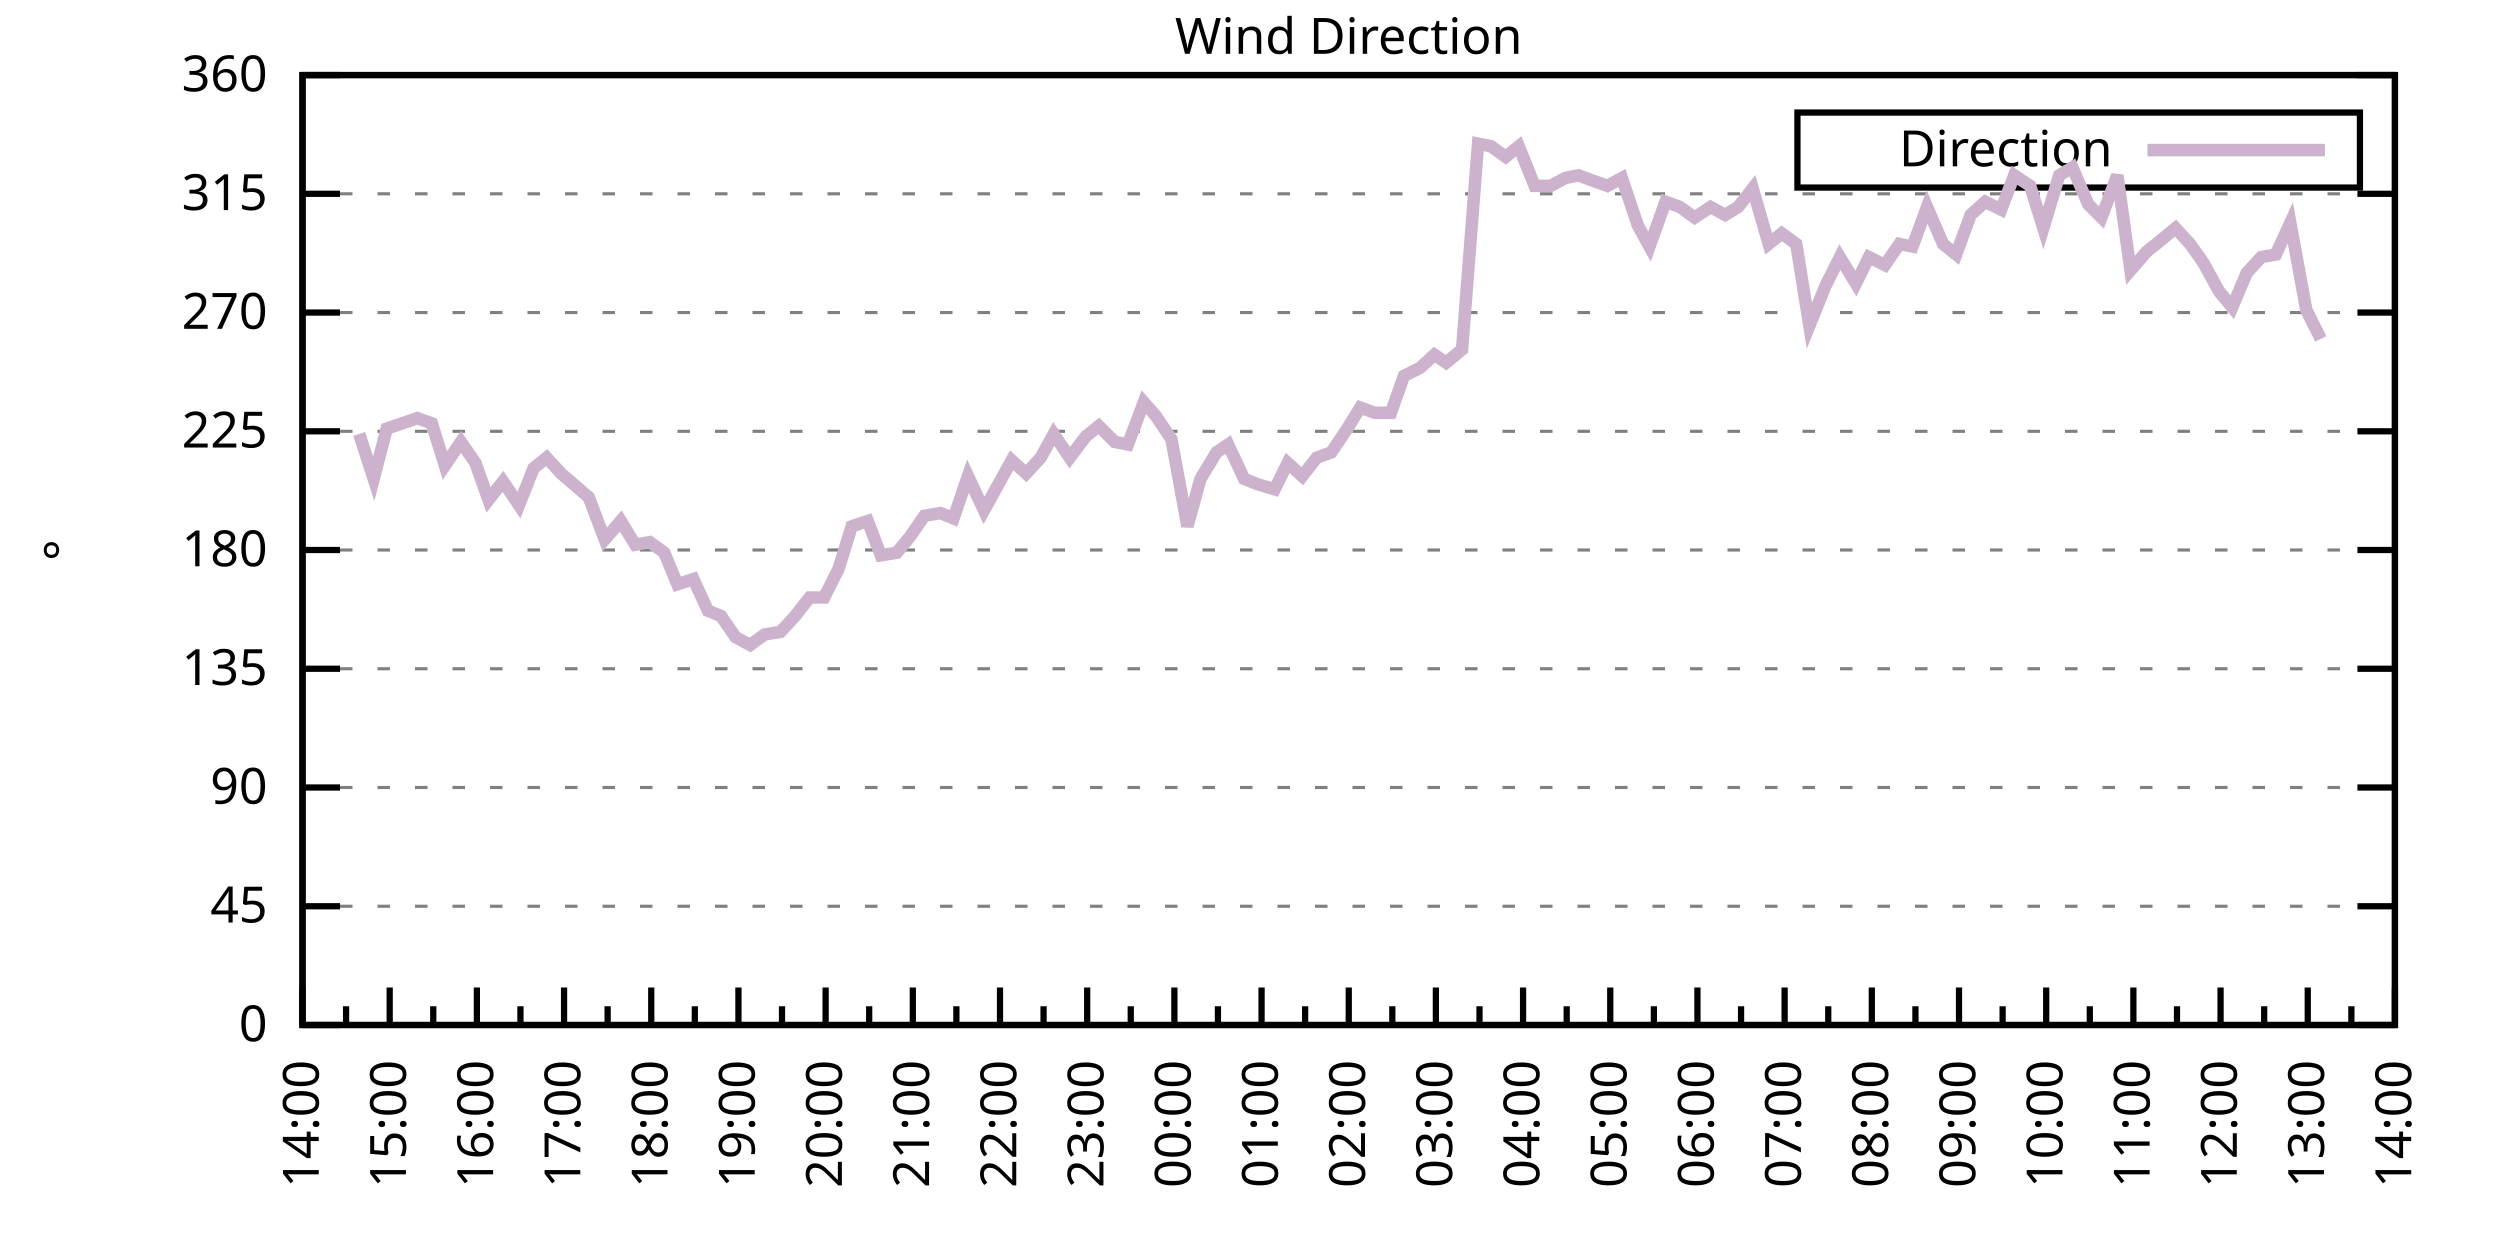
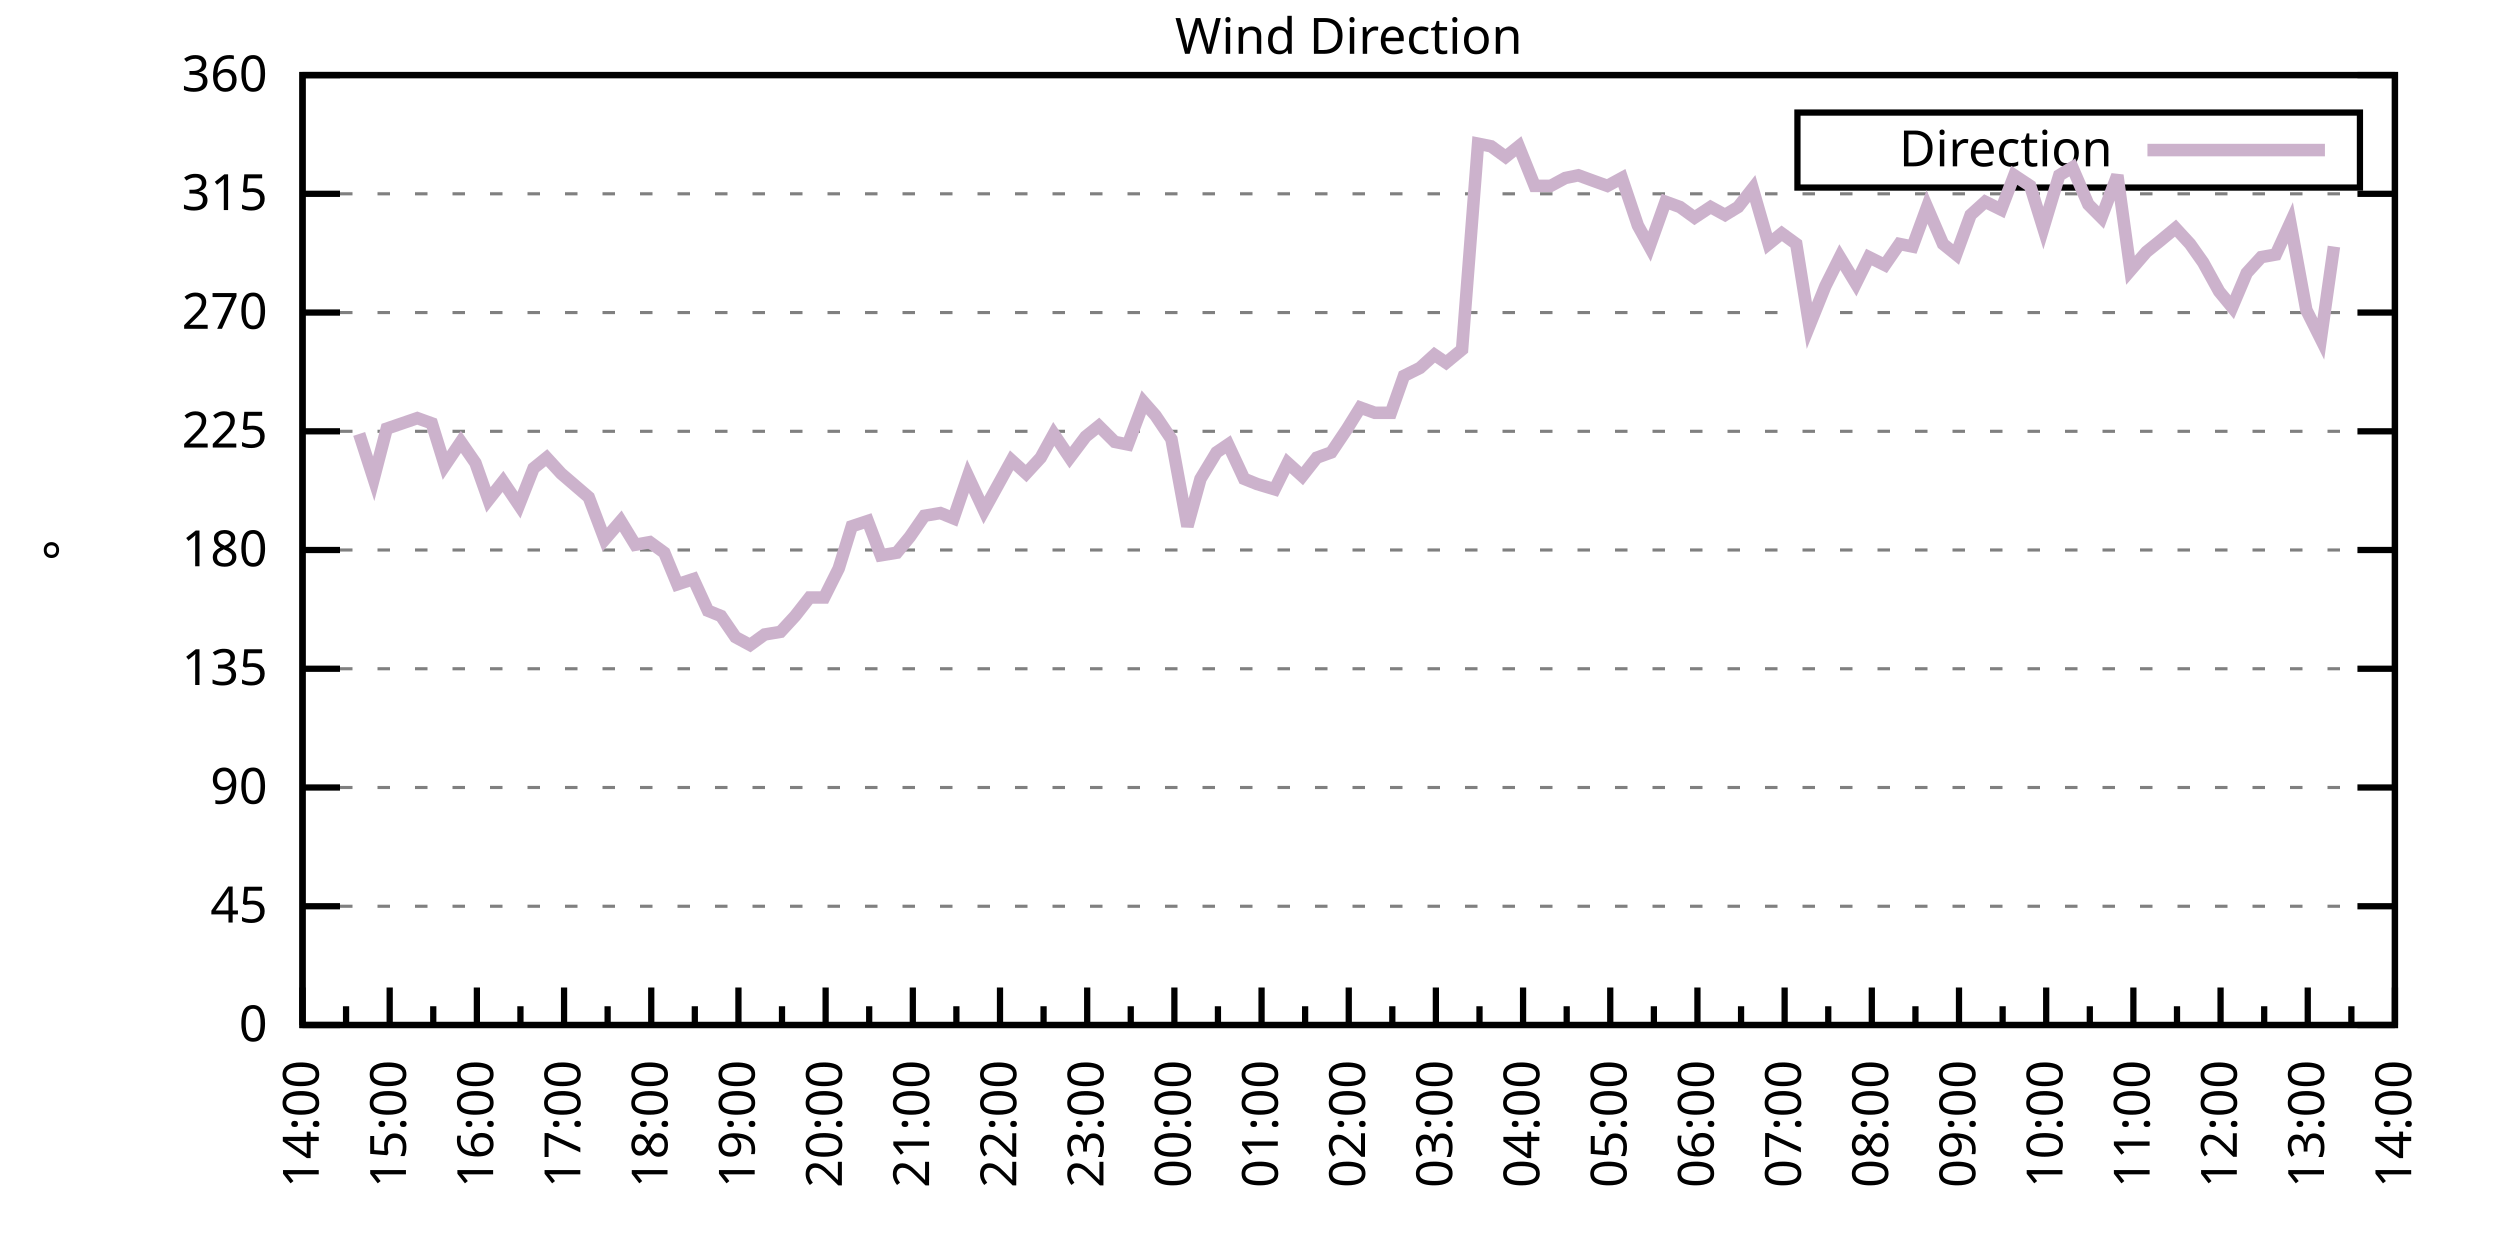
<svg xmlns="http://www.w3.org/2000/svg" xmlns:xlink="http://www.w3.org/1999/xlink" width="400" height="200" viewBox="0 0 400 200">
  <g id="gnuplot_canvas">
    <rect x="0" y="0" width="400" height="200" fill="none" />
    <defs>
      <circle id="gpDot" r="0.5" stroke-width="0.5" stroke="currentColor" />
      <path id="gpPt0" stroke-width="0.333" stroke="currentColor" d="M-1,0 h2 M0,-1 v2" />
      <path id="gpPt1" stroke-width="0.333" stroke="currentColor" d="M-1,-1 L1,1 M1,-1 L-1,1" />
      <path id="gpPt2" stroke-width="0.333" stroke="currentColor" d="M-1,0 L1,0 M0,-1 L0,1 M-1,-1 L1,1 M-1,1 L1,-1" />
      <rect id="gpPt3" stroke-width="0.333" stroke="currentColor" x="-1" y="-1" width="2" height="2" />
      <rect id="gpPt4" stroke-width="0.333" stroke="currentColor" fill="currentColor" x="-1" y="-1" width="2" height="2" />
      <circle id="gpPt5" stroke-width="0.333" stroke="currentColor" cx="0" cy="0" r="1" />
      <use xlink:href="#gpPt5" id="gpPt6" fill="currentColor" stroke="none" />
      <path id="gpPt7" stroke-width="0.333" stroke="currentColor" d="M0,-1.33 L-1.33,0.67 L1.33,0.67 z" />
      <use xlink:href="#gpPt7" id="gpPt8" fill="currentColor" stroke="none" />
      <use xlink:href="#gpPt7" id="gpPt9" stroke="currentColor" transform="rotate(180)" />
      <use xlink:href="#gpPt9" id="gpPt10" fill="currentColor" stroke="none" />
      <use xlink:href="#gpPt3" id="gpPt11" stroke="currentColor" transform="rotate(45)" />
      <use xlink:href="#gpPt11" id="gpPt12" fill="currentColor" stroke="none" />
      <path id="gpPt13" stroke-width="0.333" stroke="currentColor" d="M0,1.330 L1.265,0.411 L0.782,-1.067 L-0.782,-1.076 L-1.265,0.411 z" />
      <use xlink:href="#gpPt13" id="gpPt14" fill="currentColor" stroke="none" />
      <filter id="textbox" filterUnits="objectBoundingBox" x="0" y="0" height="1" width="1">
        <feFlood flood-color="white" flood-opacity="1" result="bgnd" />
        <feComposite in="SourceGraphic" in2="bgnd" operator="atop" />
      </filter>
      <filter id="greybox" filterUnits="objectBoundingBox" x="0" y="0" height="1" width="1">
        <feFlood flood-color="lightgrey" flood-opacity="1" result="grey" />
        <feComposite in="SourceGraphic" in2="grey" operator="atop" />
      </filter>
    </defs>
    <g fill="none" color="white" stroke="currentColor" stroke-width="1.00" stroke-linecap="butt" stroke-linejoin="miter">
</g>
    <g fill="none" color="black" stroke="currentColor" stroke-width="1.00" stroke-linecap="butt" stroke-linejoin="miter">
      <g stroke="none" shape-rendering="crispEdges">
        <polygon fill="rgb(255, 255, 255)" points="48.40,164.00 383.18,164.00 383.18,12.02 48.40,12.02 " />
      </g>
    </g>
    <g fill="none" color="black" stroke="currentColor" stroke-width="1.00" stroke-linecap="butt" stroke-linejoin="miter">
</g>
    <g fill="none" color="black" stroke="black" stroke-width="0.50" stroke-linecap="butt" stroke-linejoin="miter">
</g>
    <g fill="none" color="gray" stroke="currentColor" stroke-width="0.50" stroke-linecap="butt" stroke-linejoin="miter">
      <path stroke="gray" stroke-dasharray="2,4" class="gridline" d="M48.40,164.00 L383.19,164.00  " />
    </g>
    <g fill="none" color="gray" stroke="gray" stroke-width="1.00" stroke-linecap="butt" stroke-linejoin="miter">
</g>
    <g fill="none" color="black" stroke="currentColor" stroke-width="1.00" stroke-linecap="butt" stroke-linejoin="miter">
      <path stroke="black" d="M48.40,164.00 L54.40,164.00 M383.19,164.00 L377.19,164.00  " />
      <g transform="translate(42.80,166.60)" stroke="none" fill="black" font-family="Sans" font-size="8.00" text-anchor="end">
        <text>
          <tspan font-family="Sans"> 0</tspan>
        </text>
      </g>
    </g>
    <g fill="none" color="black" stroke="currentColor" stroke-width="1.00" stroke-linecap="butt" stroke-linejoin="miter">
</g>
    <g fill="none" color="black" stroke="black" stroke-width="0.50" stroke-linecap="butt" stroke-linejoin="miter">
</g>
    <g fill="none" color="gray" stroke="currentColor" stroke-width="0.50" stroke-linecap="butt" stroke-linejoin="miter">
      <path stroke="gray" stroke-dasharray="2,4" class="gridline" d="M48.40,145.00 L383.19,145.00  " />
    </g>
    <g fill="none" color="gray" stroke="gray" stroke-width="1.00" stroke-linecap="butt" stroke-linejoin="miter">
</g>
    <g fill="none" color="black" stroke="currentColor" stroke-width="1.00" stroke-linecap="butt" stroke-linejoin="miter">
      <path stroke="black" d="M48.40,145.00 L54.40,145.00 M383.19,145.00 L377.19,145.00  " />
      <g transform="translate(42.80,147.60)" stroke="none" fill="black" font-family="Sans" font-size="8.00" text-anchor="end">
        <text>
          <tspan font-family="Sans"> 45</tspan>
        </text>
      </g>
    </g>
    <g fill="none" color="black" stroke="currentColor" stroke-width="1.00" stroke-linecap="butt" stroke-linejoin="miter">
</g>
    <g fill="none" color="black" stroke="black" stroke-width="0.50" stroke-linecap="butt" stroke-linejoin="miter">
</g>
    <g fill="none" color="gray" stroke="currentColor" stroke-width="0.50" stroke-linecap="butt" stroke-linejoin="miter">
      <path stroke="gray" stroke-dasharray="2,4" class="gridline" d="M48.40,126.00 L383.19,126.00  " />
    </g>
    <g fill="none" color="gray" stroke="gray" stroke-width="1.00" stroke-linecap="butt" stroke-linejoin="miter">
</g>
    <g fill="none" color="black" stroke="currentColor" stroke-width="1.00" stroke-linecap="butt" stroke-linejoin="miter">
      <path stroke="black" d="M48.40,126.00 L54.40,126.00 M383.19,126.00 L377.19,126.00  " />
      <g transform="translate(42.80,128.60)" stroke="none" fill="black" font-family="Sans" font-size="8.00" text-anchor="end">
        <text>
          <tspan font-family="Sans"> 90</tspan>
        </text>
      </g>
    </g>
    <g fill="none" color="black" stroke="currentColor" stroke-width="1.00" stroke-linecap="butt" stroke-linejoin="miter">
</g>
    <g fill="none" color="black" stroke="black" stroke-width="0.50" stroke-linecap="butt" stroke-linejoin="miter">
</g>
    <g fill="none" color="gray" stroke="currentColor" stroke-width="0.50" stroke-linecap="butt" stroke-linejoin="miter">
      <path stroke="gray" stroke-dasharray="2,4" class="gridline" d="M48.40,107.00 L383.19,107.00  " />
    </g>
    <g fill="none" color="gray" stroke="gray" stroke-width="1.00" stroke-linecap="butt" stroke-linejoin="miter">
</g>
    <g fill="none" color="black" stroke="currentColor" stroke-width="1.00" stroke-linecap="butt" stroke-linejoin="miter">
      <path stroke="black" d="M48.40,107.00 L54.40,107.00 M383.19,107.00 L377.19,107.00  " />
      <g transform="translate(42.80,109.60)" stroke="none" fill="black" font-family="Sans" font-size="8.00" text-anchor="end">
        <text>
          <tspan font-family="Sans"> 135</tspan>
        </text>
      </g>
    </g>
    <g fill="none" color="black" stroke="currentColor" stroke-width="1.00" stroke-linecap="butt" stroke-linejoin="miter">
</g>
    <g fill="none" color="black" stroke="black" stroke-width="0.50" stroke-linecap="butt" stroke-linejoin="miter">
</g>
    <g fill="none" color="gray" stroke="currentColor" stroke-width="0.50" stroke-linecap="butt" stroke-linejoin="miter">
      <path stroke="gray" stroke-dasharray="2,4" class="gridline" d="M48.40,88.00 L383.19,88.00  " />
    </g>
    <g fill="none" color="gray" stroke="gray" stroke-width="1.00" stroke-linecap="butt" stroke-linejoin="miter">
</g>
    <g fill="none" color="black" stroke="currentColor" stroke-width="1.00" stroke-linecap="butt" stroke-linejoin="miter">
      <path stroke="black" d="M48.40,88.00 L54.40,88.00 M383.19,88.00 L377.19,88.00  " />
      <g transform="translate(42.80,90.60)" stroke="none" fill="black" font-family="Sans" font-size="8.00" text-anchor="end">
        <text>
          <tspan font-family="Sans"> 180</tspan>
        </text>
      </g>
    </g>
    <g fill="none" color="black" stroke="currentColor" stroke-width="1.00" stroke-linecap="butt" stroke-linejoin="miter">
</g>
    <g fill="none" color="black" stroke="black" stroke-width="0.50" stroke-linecap="butt" stroke-linejoin="miter">
</g>
    <g fill="none" color="gray" stroke="currentColor" stroke-width="0.50" stroke-linecap="butt" stroke-linejoin="miter">
      <path stroke="gray" stroke-dasharray="2,4" class="gridline" d="M48.40,69.01 L383.19,69.01  " />
    </g>
    <g fill="none" color="gray" stroke="gray" stroke-width="1.00" stroke-linecap="butt" stroke-linejoin="miter">
</g>
    <g fill="none" color="black" stroke="currentColor" stroke-width="1.00" stroke-linecap="butt" stroke-linejoin="miter">
      <path stroke="black" d="M48.40,69.01 L54.40,69.01 M383.19,69.01 L377.19,69.01  " />
      <g transform="translate(42.80,71.61)" stroke="none" fill="black" font-family="Sans" font-size="8.00" text-anchor="end">
        <text>
          <tspan font-family="Sans"> 225</tspan>
        </text>
      </g>
    </g>
    <g fill="none" color="black" stroke="currentColor" stroke-width="1.00" stroke-linecap="butt" stroke-linejoin="miter">
</g>
    <g fill="none" color="black" stroke="black" stroke-width="0.50" stroke-linecap="butt" stroke-linejoin="miter">
</g>
    <g fill="none" color="gray" stroke="currentColor" stroke-width="0.50" stroke-linecap="butt" stroke-linejoin="miter">
      <path stroke="gray" stroke-dasharray="2,4" class="gridline" d="M48.40,50.01 L383.19,50.01  " />
    </g>
    <g fill="none" color="gray" stroke="gray" stroke-width="1.00" stroke-linecap="butt" stroke-linejoin="miter">
</g>
    <g fill="none" color="black" stroke="currentColor" stroke-width="1.00" stroke-linecap="butt" stroke-linejoin="miter">
      <path stroke="black" d="M48.40,50.01 L54.40,50.01 M383.19,50.01 L377.19,50.01  " />
      <g transform="translate(42.80,52.61)" stroke="none" fill="black" font-family="Sans" font-size="8.00" text-anchor="end">
        <text>
          <tspan font-family="Sans"> 270</tspan>
        </text>
      </g>
    </g>
    <g fill="none" color="black" stroke="currentColor" stroke-width="1.00" stroke-linecap="butt" stroke-linejoin="miter">
</g>
    <g fill="none" color="black" stroke="black" stroke-width="0.50" stroke-linecap="butt" stroke-linejoin="miter">
</g>
    <g fill="none" color="gray" stroke="currentColor" stroke-width="0.50" stroke-linecap="butt" stroke-linejoin="miter">
      <path stroke="gray" stroke-dasharray="2,4" class="gridline" d="M48.40,31.01 L383.19,31.01  " />
    </g>
    <g fill="none" color="gray" stroke="gray" stroke-width="1.00" stroke-linecap="butt" stroke-linejoin="miter">
</g>
    <g fill="none" color="black" stroke="currentColor" stroke-width="1.00" stroke-linecap="butt" stroke-linejoin="miter">
      <path stroke="black" d="M48.40,31.01 L54.40,31.01 M383.19,31.01 L377.19,31.01  " />
      <g transform="translate(42.80,33.61)" stroke="none" fill="black" font-family="Sans" font-size="8.00" text-anchor="end">
        <text>
          <tspan font-family="Sans"> 315</tspan>
        </text>
      </g>
    </g>
    <g fill="none" color="black" stroke="currentColor" stroke-width="1.00" stroke-linecap="butt" stroke-linejoin="miter">
</g>
    <g fill="none" color="black" stroke="black" stroke-width="0.50" stroke-linecap="butt" stroke-linejoin="miter">
</g>
    <g fill="none" color="gray" stroke="currentColor" stroke-width="0.50" stroke-linecap="butt" stroke-linejoin="miter">
      <path stroke="gray" stroke-dasharray="2,4" class="gridline" d="M48.40,12.01 L383.19,12.01  " />
    </g>
    <g fill="none" color="gray" stroke="gray" stroke-width="1.00" stroke-linecap="butt" stroke-linejoin="miter">
</g>
    <g fill="none" color="black" stroke="currentColor" stroke-width="1.00" stroke-linecap="butt" stroke-linejoin="miter">
      <path stroke="black" d="M48.40,12.01 L54.40,12.01 M383.19,12.01 L377.19,12.01  " />
      <g transform="translate(42.80,14.61)" stroke="none" fill="black" font-family="Sans" font-size="8.00" text-anchor="end">
        <text>
          <tspan font-family="Sans"> 360</tspan>
        </text>
      </g>
    </g>
    <g fill="none" color="black" stroke="currentColor" stroke-width="1.00" stroke-linecap="butt" stroke-linejoin="miter">
      <path stroke="black" d="M48.40,164.00 L48.40,158.00  " />
      <g transform="translate(51.00,169.60) rotate(270)" stroke="none" fill="black" font-family="Sans" font-size="8.00" text-anchor="end">
        <text>
          <tspan font-family="Sans">14:00</tspan>
        </text>
      </g>
    </g>
    <g fill="none" color="black" stroke="currentColor" stroke-width="1.00" stroke-linecap="butt" stroke-linejoin="miter">
      <path stroke="black" d="M55.37,164.00 L55.37,161.00 M62.35,164.00 L62.35,158.00  " />
      <g transform="translate(64.95,169.60) rotate(270)" stroke="none" fill="black" font-family="Sans" font-size="8.00" text-anchor="end">
        <text>
          <tspan font-family="Sans">15:00</tspan>
        </text>
      </g>
    </g>
    <g fill="none" color="black" stroke="currentColor" stroke-width="1.00" stroke-linecap="butt" stroke-linejoin="miter">
      <path stroke="black" d="M69.32,164.00 L69.32,161.00 M76.30,164.00 L76.30,158.00  " />
      <g transform="translate(78.90,169.60) rotate(270)" stroke="none" fill="black" font-family="Sans" font-size="8.00" text-anchor="end">
        <text>
          <tspan font-family="Sans">16:00</tspan>
        </text>
      </g>
    </g>
    <g fill="none" color="black" stroke="currentColor" stroke-width="1.00" stroke-linecap="butt" stroke-linejoin="miter">
      <path stroke="black" d="M83.27,164.00 L83.27,161.00 M90.25,164.00 L90.25,158.00  " />
      <g transform="translate(92.85,169.60) rotate(270)" stroke="none" fill="black" font-family="Sans" font-size="8.00" text-anchor="end">
        <text>
          <tspan font-family="Sans">17:00</tspan>
        </text>
      </g>
    </g>
    <g fill="none" color="black" stroke="currentColor" stroke-width="1.00" stroke-linecap="butt" stroke-linejoin="miter">
      <path stroke="black" d="M97.22,164.00 L97.22,161.00 M104.20,164.00 L104.20,158.00  " />
      <g transform="translate(106.80,169.60) rotate(270)" stroke="none" fill="black" font-family="Sans" font-size="8.00" text-anchor="end">
        <text>
          <tspan font-family="Sans">18:00</tspan>
        </text>
      </g>
    </g>
    <g fill="none" color="black" stroke="currentColor" stroke-width="1.00" stroke-linecap="butt" stroke-linejoin="miter">
      <path stroke="black" d="M111.17,164.00 L111.17,161.00 M118.15,164.00 L118.15,158.00  " />
      <g transform="translate(120.75,169.60) rotate(270)" stroke="none" fill="black" font-family="Sans" font-size="8.00" text-anchor="end">
        <text>
          <tspan font-family="Sans">19:00</tspan>
        </text>
      </g>
    </g>
    <g fill="none" color="black" stroke="currentColor" stroke-width="1.00" stroke-linecap="butt" stroke-linejoin="miter">
      <path stroke="black" d="M125.12,164.00 L125.12,161.00 M132.10,164.00 L132.10,158.00  " />
      <g transform="translate(134.70,169.60) rotate(270)" stroke="none" fill="black" font-family="Sans" font-size="8.00" text-anchor="end">
        <text>
          <tspan font-family="Sans">20:00</tspan>
        </text>
      </g>
    </g>
    <g fill="none" color="black" stroke="currentColor" stroke-width="1.00" stroke-linecap="butt" stroke-linejoin="miter">
      <path stroke="black" d="M139.07,164.00 L139.07,161.00 M146.05,164.00 L146.05,158.00  " />
      <g transform="translate(148.65,169.60) rotate(270)" stroke="none" fill="black" font-family="Sans" font-size="8.00" text-anchor="end">
        <text>
          <tspan font-family="Sans">21:00</tspan>
        </text>
      </g>
    </g>
    <g fill="none" color="black" stroke="currentColor" stroke-width="1.00" stroke-linecap="butt" stroke-linejoin="miter">
      <path stroke="black" d="M153.02,164.00 L153.02,161.00 M160.00,164.00 L160.00,158.00  " />
      <g transform="translate(162.60,169.60) rotate(270)" stroke="none" fill="black" font-family="Sans" font-size="8.00" text-anchor="end">
        <text>
          <tspan font-family="Sans">22:00</tspan>
        </text>
      </g>
    </g>
    <g fill="none" color="black" stroke="currentColor" stroke-width="1.00" stroke-linecap="butt" stroke-linejoin="miter">
      <path stroke="black" d="M166.97,164.00 L166.97,161.00 M173.95,164.00 L173.95,158.00  " />
      <g transform="translate(176.55,169.60) rotate(270)" stroke="none" fill="black" font-family="Sans" font-size="8.00" text-anchor="end">
        <text>
          <tspan font-family="Sans">23:00</tspan>
        </text>
      </g>
    </g>
    <g fill="none" color="black" stroke="currentColor" stroke-width="1.00" stroke-linecap="butt" stroke-linejoin="miter">
      <path stroke="black" d="M180.92,164.00 L180.92,161.00 M187.90,164.00 L187.90,158.00  " />
      <g transform="translate(190.50,169.60) rotate(270)" stroke="none" fill="black" font-family="Sans" font-size="8.00" text-anchor="end">
        <text>
          <tspan font-family="Sans">00:00</tspan>
        </text>
      </g>
    </g>
    <g fill="none" color="black" stroke="currentColor" stroke-width="1.00" stroke-linecap="butt" stroke-linejoin="miter">
      <path stroke="black" d="M194.87,164.00 L194.87,161.00 M201.85,164.00 L201.85,158.00  " />
      <g transform="translate(204.45,169.60) rotate(270)" stroke="none" fill="black" font-family="Sans" font-size="8.00" text-anchor="end">
        <text>
          <tspan font-family="Sans">01:00</tspan>
        </text>
      </g>
    </g>
    <g fill="none" color="black" stroke="currentColor" stroke-width="1.00" stroke-linecap="butt" stroke-linejoin="miter">
      <path stroke="black" d="M208.82,164.00 L208.82,161.00 M215.80,164.00 L215.80,158.00  " />
      <g transform="translate(218.40,169.60) rotate(270)" stroke="none" fill="black" font-family="Sans" font-size="8.00" text-anchor="end">
        <text>
          <tspan font-family="Sans">02:00</tspan>
        </text>
      </g>
    </g>
    <g fill="none" color="black" stroke="currentColor" stroke-width="1.00" stroke-linecap="butt" stroke-linejoin="miter">
      <path stroke="black" d="M222.77,164.00 L222.77,161.00 M229.74,164.00 L229.74,158.00  " />
      <g transform="translate(232.34,169.60) rotate(270)" stroke="none" fill="black" font-family="Sans" font-size="8.00" text-anchor="end">
        <text>
          <tspan font-family="Sans">03:00</tspan>
        </text>
      </g>
    </g>
    <g fill="none" color="black" stroke="currentColor" stroke-width="1.00" stroke-linecap="butt" stroke-linejoin="miter">
      <path stroke="black" d="M236.72,164.00 L236.72,161.00 M243.69,164.00 L243.69,158.00  " />
      <g transform="translate(246.29,169.60) rotate(270)" stroke="none" fill="black" font-family="Sans" font-size="8.00" text-anchor="end">
        <text>
          <tspan font-family="Sans">04:00</tspan>
        </text>
      </g>
    </g>
    <g fill="none" color="black" stroke="currentColor" stroke-width="1.00" stroke-linecap="butt" stroke-linejoin="miter">
      <path stroke="black" d="M250.67,164.00 L250.67,161.00 M257.64,164.00 L257.64,158.00  " />
      <g transform="translate(260.24,169.60) rotate(270)" stroke="none" fill="black" font-family="Sans" font-size="8.00" text-anchor="end">
        <text>
          <tspan font-family="Sans">05:00</tspan>
        </text>
      </g>
    </g>
    <g fill="none" color="black" stroke="currentColor" stroke-width="1.00" stroke-linecap="butt" stroke-linejoin="miter">
      <path stroke="black" d="M264.62,164.00 L264.62,161.00 M271.59,164.00 L271.59,158.00  " />
      <g transform="translate(274.19,169.60) rotate(270)" stroke="none" fill="black" font-family="Sans" font-size="8.00" text-anchor="end">
        <text>
          <tspan font-family="Sans">06:00</tspan>
        </text>
      </g>
    </g>
    <g fill="none" color="black" stroke="currentColor" stroke-width="1.00" stroke-linecap="butt" stroke-linejoin="miter">
      <path stroke="black" d="M278.57,164.00 L278.57,161.00 M285.54,164.00 L285.54,158.00  " />
      <g transform="translate(288.14,169.60) rotate(270)" stroke="none" fill="black" font-family="Sans" font-size="8.00" text-anchor="end">
        <text>
          <tspan font-family="Sans">07:00</tspan>
        </text>
      </g>
    </g>
    <g fill="none" color="black" stroke="currentColor" stroke-width="1.00" stroke-linecap="butt" stroke-linejoin="miter">
      <path stroke="black" d="M292.52,164.00 L292.52,161.00 M299.49,164.00 L299.49,158.00  " />
      <g transform="translate(302.09,169.60) rotate(270)" stroke="none" fill="black" font-family="Sans" font-size="8.00" text-anchor="end">
        <text>
          <tspan font-family="Sans">08:00</tspan>
        </text>
      </g>
    </g>
    <g fill="none" color="black" stroke="currentColor" stroke-width="1.00" stroke-linecap="butt" stroke-linejoin="miter">
      <path stroke="black" d="M306.47,164.00 L306.47,161.00 M313.44,164.00 L313.44,158.00  " />
      <g transform="translate(316.04,169.60) rotate(270)" stroke="none" fill="black" font-family="Sans" font-size="8.00" text-anchor="end">
        <text>
          <tspan font-family="Sans">09:00</tspan>
        </text>
      </g>
    </g>
    <g fill="none" color="black" stroke="currentColor" stroke-width="1.00" stroke-linecap="butt" stroke-linejoin="miter">
      <path stroke="black" d="M320.42,164.00 L320.42,161.00 M327.39,164.00 L327.39,158.00  " />
      <g transform="translate(329.99,169.60) rotate(270)" stroke="none" fill="black" font-family="Sans" font-size="8.00" text-anchor="end">
        <text>
          <tspan font-family="Sans">10:00</tspan>
        </text>
      </g>
    </g>
    <g fill="none" color="black" stroke="currentColor" stroke-width="1.00" stroke-linecap="butt" stroke-linejoin="miter">
      <path stroke="black" d="M334.37,164.00 L334.37,161.00 M341.34,164.00 L341.34,158.00  " />
      <g transform="translate(343.94,169.60) rotate(270)" stroke="none" fill="black" font-family="Sans" font-size="8.00" text-anchor="end">
        <text>
          <tspan font-family="Sans">11:00</tspan>
        </text>
      </g>
    </g>
    <g fill="none" color="black" stroke="currentColor" stroke-width="1.00" stroke-linecap="butt" stroke-linejoin="miter">
      <path stroke="black" d="M348.32,164.00 L348.32,161.00 M355.29,164.00 L355.29,158.00  " />
      <g transform="translate(357.89,169.60) rotate(270)" stroke="none" fill="black" font-family="Sans" font-size="8.00" text-anchor="end">
        <text>
          <tspan font-family="Sans">12:00</tspan>
        </text>
      </g>
    </g>
    <g fill="none" color="black" stroke="currentColor" stroke-width="1.00" stroke-linecap="butt" stroke-linejoin="miter">
      <path stroke="black" d="M362.27,164.00 L362.27,161.00 M369.24,164.00 L369.24,158.00  " />
      <g transform="translate(371.84,169.60) rotate(270)" stroke="none" fill="black" font-family="Sans" font-size="8.00" text-anchor="end">
        <text>
          <tspan font-family="Sans">13:00</tspan>
        </text>
      </g>
    </g>
    <g fill="none" color="black" stroke="currentColor" stroke-width="1.00" stroke-linecap="butt" stroke-linejoin="miter">
      <path stroke="black" d="M376.22,164.00 L376.22,161.00 M383.19,164.00 L383.19,158.00  " />
      <g transform="translate(385.79,169.60) rotate(270)" stroke="none" fill="black" font-family="Sans" font-size="8.00" text-anchor="end">
        <text>
          <tspan font-family="Sans">14:00</tspan>
        </text>
      </g>
    </g>
    <g fill="none" color="black" stroke="currentColor" stroke-width="1.00" stroke-linecap="butt" stroke-linejoin="miter">
</g>
    <g fill="none" color="black" stroke="currentColor" stroke-width="1.00" stroke-linecap="butt" stroke-linejoin="miter">
      <path stroke="black" d="M48.40,12.01 L48.40,164.00 L383.19,164.00 L383.19,12.01 L48.40,12.01 Z  " />
    </g>
    <g fill="none" color="black" stroke="currentColor" stroke-width="1.00" stroke-linecap="butt" stroke-linejoin="miter">
      <g transform="translate(12.80,88.01) rotate(270)" stroke="none" fill="black" font-family="Sans" font-size="8.00" text-anchor="middle">
        <text>
          <tspan font-family="Sans">°</tspan>
        </text>
      </g>
    </g>
    <g fill="none" color="black" stroke="currentColor" stroke-width="1.00" stroke-linecap="butt" stroke-linejoin="miter">
</g>
    <g fill="none" color="black" stroke="currentColor" stroke-width="1.00" stroke-linecap="butt" stroke-linejoin="miter">
      <path stroke="black" d="M287.59,30.01 L287.59,18.01 L377.59,18.01 L377.59,30.01 L287.59,30.01 Z  " />
    </g>
    <g id="Wind_direction_plot_1">
      <g fill="none" color="white" stroke="black" stroke-width="2.00" stroke-linecap="butt" stroke-linejoin="miter">
</g>
      <g fill="none" color="black" stroke="currentColor" stroke-width="2.00" stroke-linecap="butt" stroke-linejoin="miter">
        <g transform="translate(337.99,26.61)" stroke="none" fill="black" font-family="Sans" font-size="8.00" text-anchor="end">
          <text>
            <tspan font-family="Sans">Direction</tspan>
          </text>
        </g>
      </g>
      <g fill="none" color="black" stroke="currentColor" stroke-width="2.00" stroke-linecap="butt" stroke-linejoin="miter">
-         <path stroke="rgb(204, 178, 204)" d="M343.59,24.01 L371.99,24.01 M57.47,69.43 L59.79,76.61 L61.88,68.58 L66.77,66.90 L69.09,67.74 L71.18,74.49   L73.74,70.70 L76.07,74.07 L78.16,79.98 L80.48,77.03 L83.04,80.83 L85.37,74.92 L87.46,73.23 L89.78,75.76   L94.20,79.56 L96.76,86.32 L99.32,83.36 L101.64,87.16 L103.97,86.74 L106.29,88.43 L108.38,93.49 L110.94,92.65   L113.27,97.72 L115.36,98.56 L117.68,101.94 L120.01,103.20 L122.33,101.52 L124.89,101.09 L127.22,98.56 L129.54,95.60   L131.87,95.60 L134.19,90.96 L136.28,84.21 L138.84,83.36 L140.93,88.85 L143.49,88.43 L145.58,85.89 L147.91,82.52   L150.46,82.09 L152.56,82.94 L154.88,76.18 L157.44,81.67 L159.30,78.29 L161.86,73.65 L164.18,75.76 L166.51,73.23   L168.60,69.43 L171.16,73.23 L173.71,69.85 L175.81,68.16 L178.36,70.70 L180.46,71.12 L183.01,64.36 L184.87,66.47   L187.43,70.27 L189.99,84.21 L192.08,76.61 L194.64,72.38 L196.50,71.12 L199.06,76.61 L201.15,77.45 L203.94,78.29   L206.03,74.07 L208.36,76.18 L210.68,73.23 L213.01,72.38 L215.56,68.58 L217.65,65.21 L219.98,66.05 L222.54,66.05   L224.63,60.14 L227.19,58.87 L229.51,56.76 L231.37,58.03 L233.93,55.92 L236.49,22.99 L238.58,23.41 L240.90,25.10   L243.00,23.41 L245.55,29.74 L248.11,29.74 L250.44,28.48 L252.53,28.05 L254.85,28.90 L257.18,29.74 L259.50,28.48   L262.06,36.08 L263.92,39.45 L266.48,32.28 L268.80,33.12 L271.13,34.81 L273.69,33.12 L276.01,34.39 L278.10,33.12   L280.43,30.16 L282.99,39.03 L285.08,37.34 L287.40,39.03 L289.50,52.12 L292.05,45.79 L294.38,41.14 L296.94,45.36   L299.03,41.14 L301.58,42.41 L303.91,39.03 L306.00,39.45 L308.33,33.12 L310.88,39.03 L312.98,40.72 L315.30,34.39   L317.63,32.28 L320.18,33.54 L322.28,28.05 L324.83,29.74 L326.93,36.50 L329.48,28.05 L331.58,26.79 L334.13,32.70   L336.23,34.81 L338.78,28.05 L340.88,43.25 L343.43,40.30 L345.53,38.61 L348.08,36.50 L350.41,39.03 L352.50,41.99   L355.06,46.63 L357.15,49.16 L359.48,43.67 L361.80,41.14 L364.13,40.72 L366.45,35.65 L369.01,49.59 L371.33,54.23    " />
+         <path stroke="rgb(204, 178, 204)" d="M343.59,24.01 L371.99,24.01 M57.47,69.43 L59.79,76.61 L61.88,68.58 L66.77,66.90 L69.09,67.74 L71.18,74.49   L73.74,70.70 L76.07,74.07 L78.16,79.98 L80.48,77.03 L83.04,80.83 L85.37,74.92 L87.46,73.23 L89.78,75.76   L94.20,79.56 L96.76,86.32 L99.32,83.36 L101.64,87.16 L103.97,86.74 L106.29,88.43 L108.38,93.49 L110.94,92.65   L113.27,97.72 L115.36,98.56 L117.68,101.94 L120.01,103.20 L122.33,101.52 L124.89,101.09 L127.22,98.56 L129.54,95.60   L131.87,95.60 L134.19,90.96 L136.28,84.21 L138.84,83.36 L140.93,88.85 L143.49,88.43 L145.58,85.89 L147.91,82.52   L150.46,82.09 L152.56,82.94 L154.88,76.18 L157.44,81.67 L159.30,78.29 L161.86,73.65 L164.18,75.76 L166.51,73.23   L168.60,69.43 L171.16,73.23 L173.71,69.85 L175.81,68.16 L178.36,70.70 L180.46,71.12 L183.01,64.36 L184.87,66.47   L187.43,70.27 L189.99,84.21 L192.08,76.61 L194.64,72.38 L196.50,71.12 L199.06,76.61 L201.15,77.45 L203.94,78.29   L206.03,74.07 L208.36,76.18 L210.68,73.23 L213.01,72.38 L215.56,68.58 L217.65,65.21 L219.98,66.05 L222.54,66.05   L224.63,60.14 L227.19,58.87 L229.51,56.76 L231.37,58.03 L233.93,55.92 L236.49,22.99 L238.58,23.41 L240.90,25.10   L243.00,23.41 L245.55,29.74 L248.11,29.74 L250.44,28.48 L252.53,28.05 L254.85,28.90 L257.18,29.74 L259.50,28.48   L262.06,36.08 L263.92,39.45 L266.48,32.28 L268.80,33.12 L271.13,34.81 L273.69,33.12 L276.01,34.39 L278.10,33.12   L280.43,30.16 L282.99,39.03 L285.08,37.34 L287.40,39.03 L289.50,52.12 L292.05,45.79 L294.38,41.14 L296.94,45.36   L299.03,41.14 L301.58,42.41 L303.91,39.03 L306.00,39.45 L308.33,33.12 L310.88,39.03 L312.98,40.72 L315.30,34.39   L317.63,32.28 L320.18,33.54 L322.28,28.05 L324.83,29.74 L326.93,36.50 L329.48,28.05 L331.58,26.79 L334.13,32.70   L336.23,34.81 L338.78,28.05 L340.88,43.25 L343.43,40.30 L345.53,38.61 L348.08,36.50 L350.41,39.03 L352.50,41.99   L355.06,46.63 L357.15,49.16 L359.48,43.67 L361.80,41.14 L364.13,40.72 L366.45,35.65 L369.01,49.59 L371.33,54.23   L373.43,39.45  " />
      </g>
    </g>
    <g fill="none" color="black" stroke="currentColor" stroke-width="2.00" stroke-linecap="butt" stroke-linejoin="miter">
</g>
    <g fill="none" color="black" stroke="black" stroke-width="1.00" stroke-linecap="butt" stroke-linejoin="miter">
</g>
    <g fill="none" color="black" stroke="currentColor" stroke-width="1.00" stroke-linecap="butt" stroke-linejoin="miter">
      <path stroke="black" d="M48.40,12.01 L48.40,164.00 L383.19,164.00 L383.19,12.01 L48.40,12.01 Z  " />
    </g>
    <g fill="none" color="black" stroke="currentColor" stroke-width="1.00" stroke-linecap="butt" stroke-linejoin="miter">
      <g transform="translate(215.79,8.61)" stroke="none" fill="black" font-family="Sans" font-size="8.00" text-anchor="middle">
        <text>
          <tspan font-family="Sans">Wind Direction</tspan>
        </text>
      </g>
    </g>
    <g fill="none" color="black" stroke="currentColor" stroke-width="1.00" stroke-linecap="butt" stroke-linejoin="miter">
</g>
  </g>
</svg>
